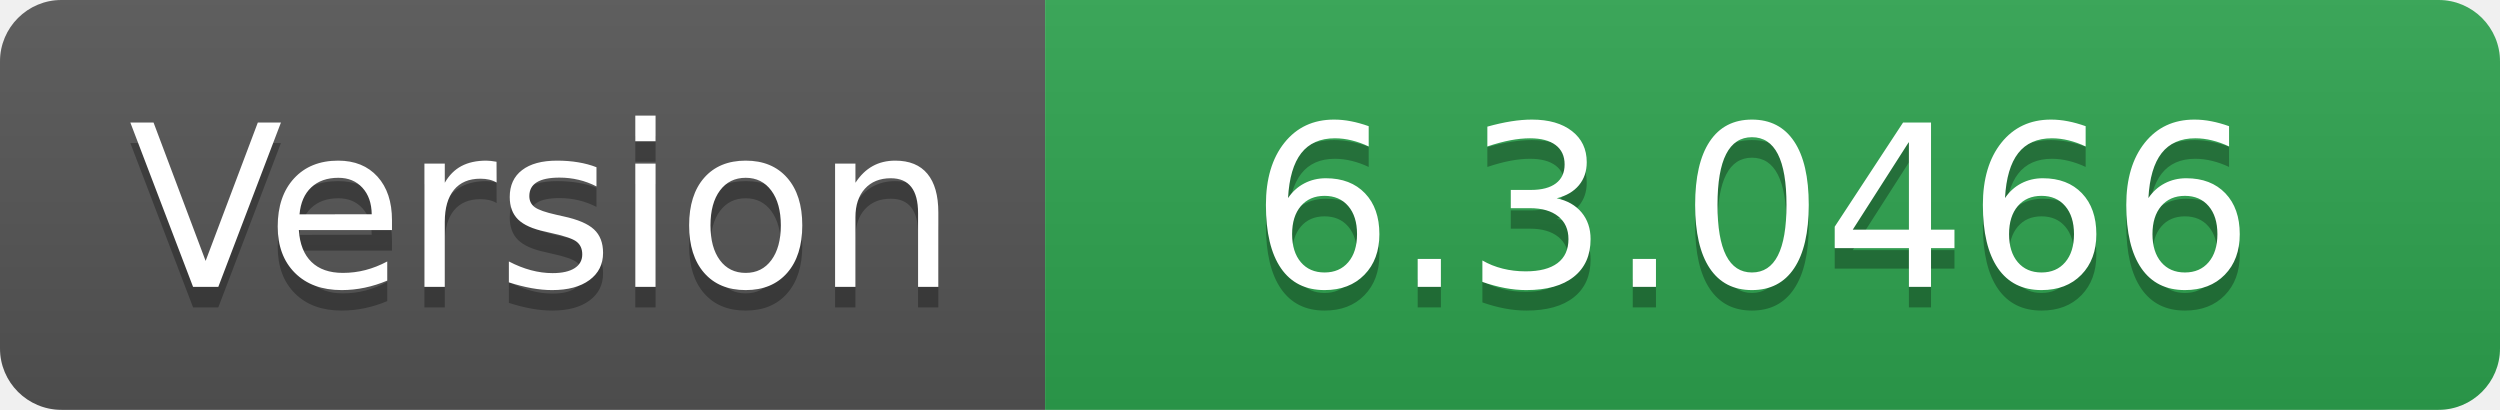
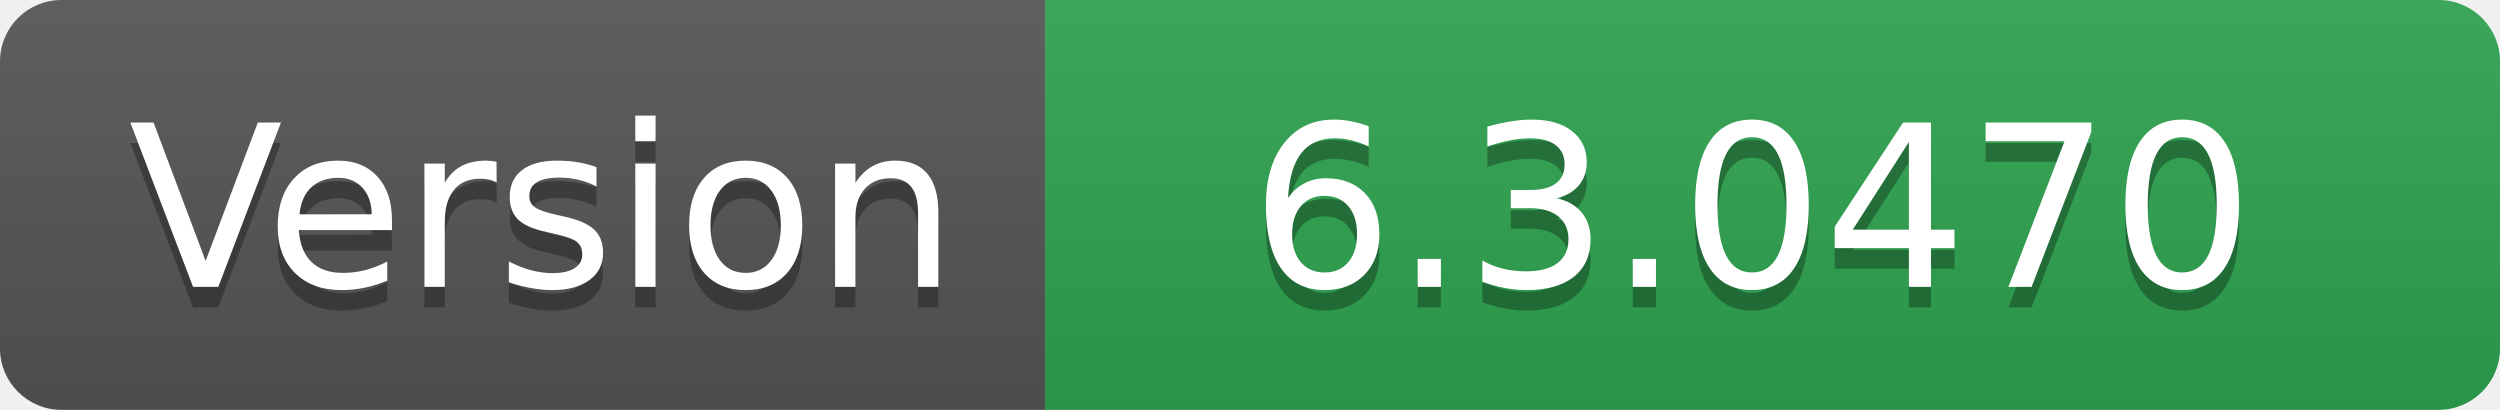
- <svg xmlns="http://www.w3.org/2000/svg" width="122" height="20" role="img" aria-label="Version: 6.3.0466">
+ <svg xmlns="http://www.w3.org/2000/svg" width="122" height="20" role="img" aria-label="Version: 6.3.0470">
  <linearGradient id="s" x2="0" y2="100%">
    <stop offset="0" stop-color="#bbb" stop-opacity=".1" />
    <stop offset="1" stop-opacity=".1" />
  </linearGradient>
  <clipPath id="r">
    <rect width="122" height="20" rx="3" fill="#fff" />
  </clipPath>
  <g clip-path="url(#r)">
    <rect width="51" height="20" fill="#555" />
    <rect x="51" width="71" height="20" fill="#2ea44f" />
    <rect width="122" height="20" fill="url(#s)" />
  </g>
  <g fill="#fff" text-anchor="middle" font-family="Verdana,Geneva,DejaVu Sans,sans-serif" text-rendering="geometricPrecision" font-size="110">
    <text aria-hidden="true" x="265" y="150" fill="#010101" fill-opacity=".3" transform="scale(.1)" textLength="410">Version</text>
    <text x="265" y="140" transform="scale(.1)" fill="#fff" textLength="410">Version</text>
-     <text aria-hidden="true" x="855" y="150" fill="#010101" fill-opacity=".3" transform="scale(.1)" textLength="610">6.3.0466</text>
-     <text x="855" y="140" transform="scale(.1)" fill="#fff" textLength="610">6.3.0466</text>
+     <text aria-hidden="true" x="855" y="150" fill="#010101" fill-opacity=".3" transform="scale(.1)" textLength="610">6.3.0470</text>
+     <text x="855" y="140" transform="scale(.1)" fill="#fff" textLength="610">6.3.0470</text>
  </g>
</svg>
